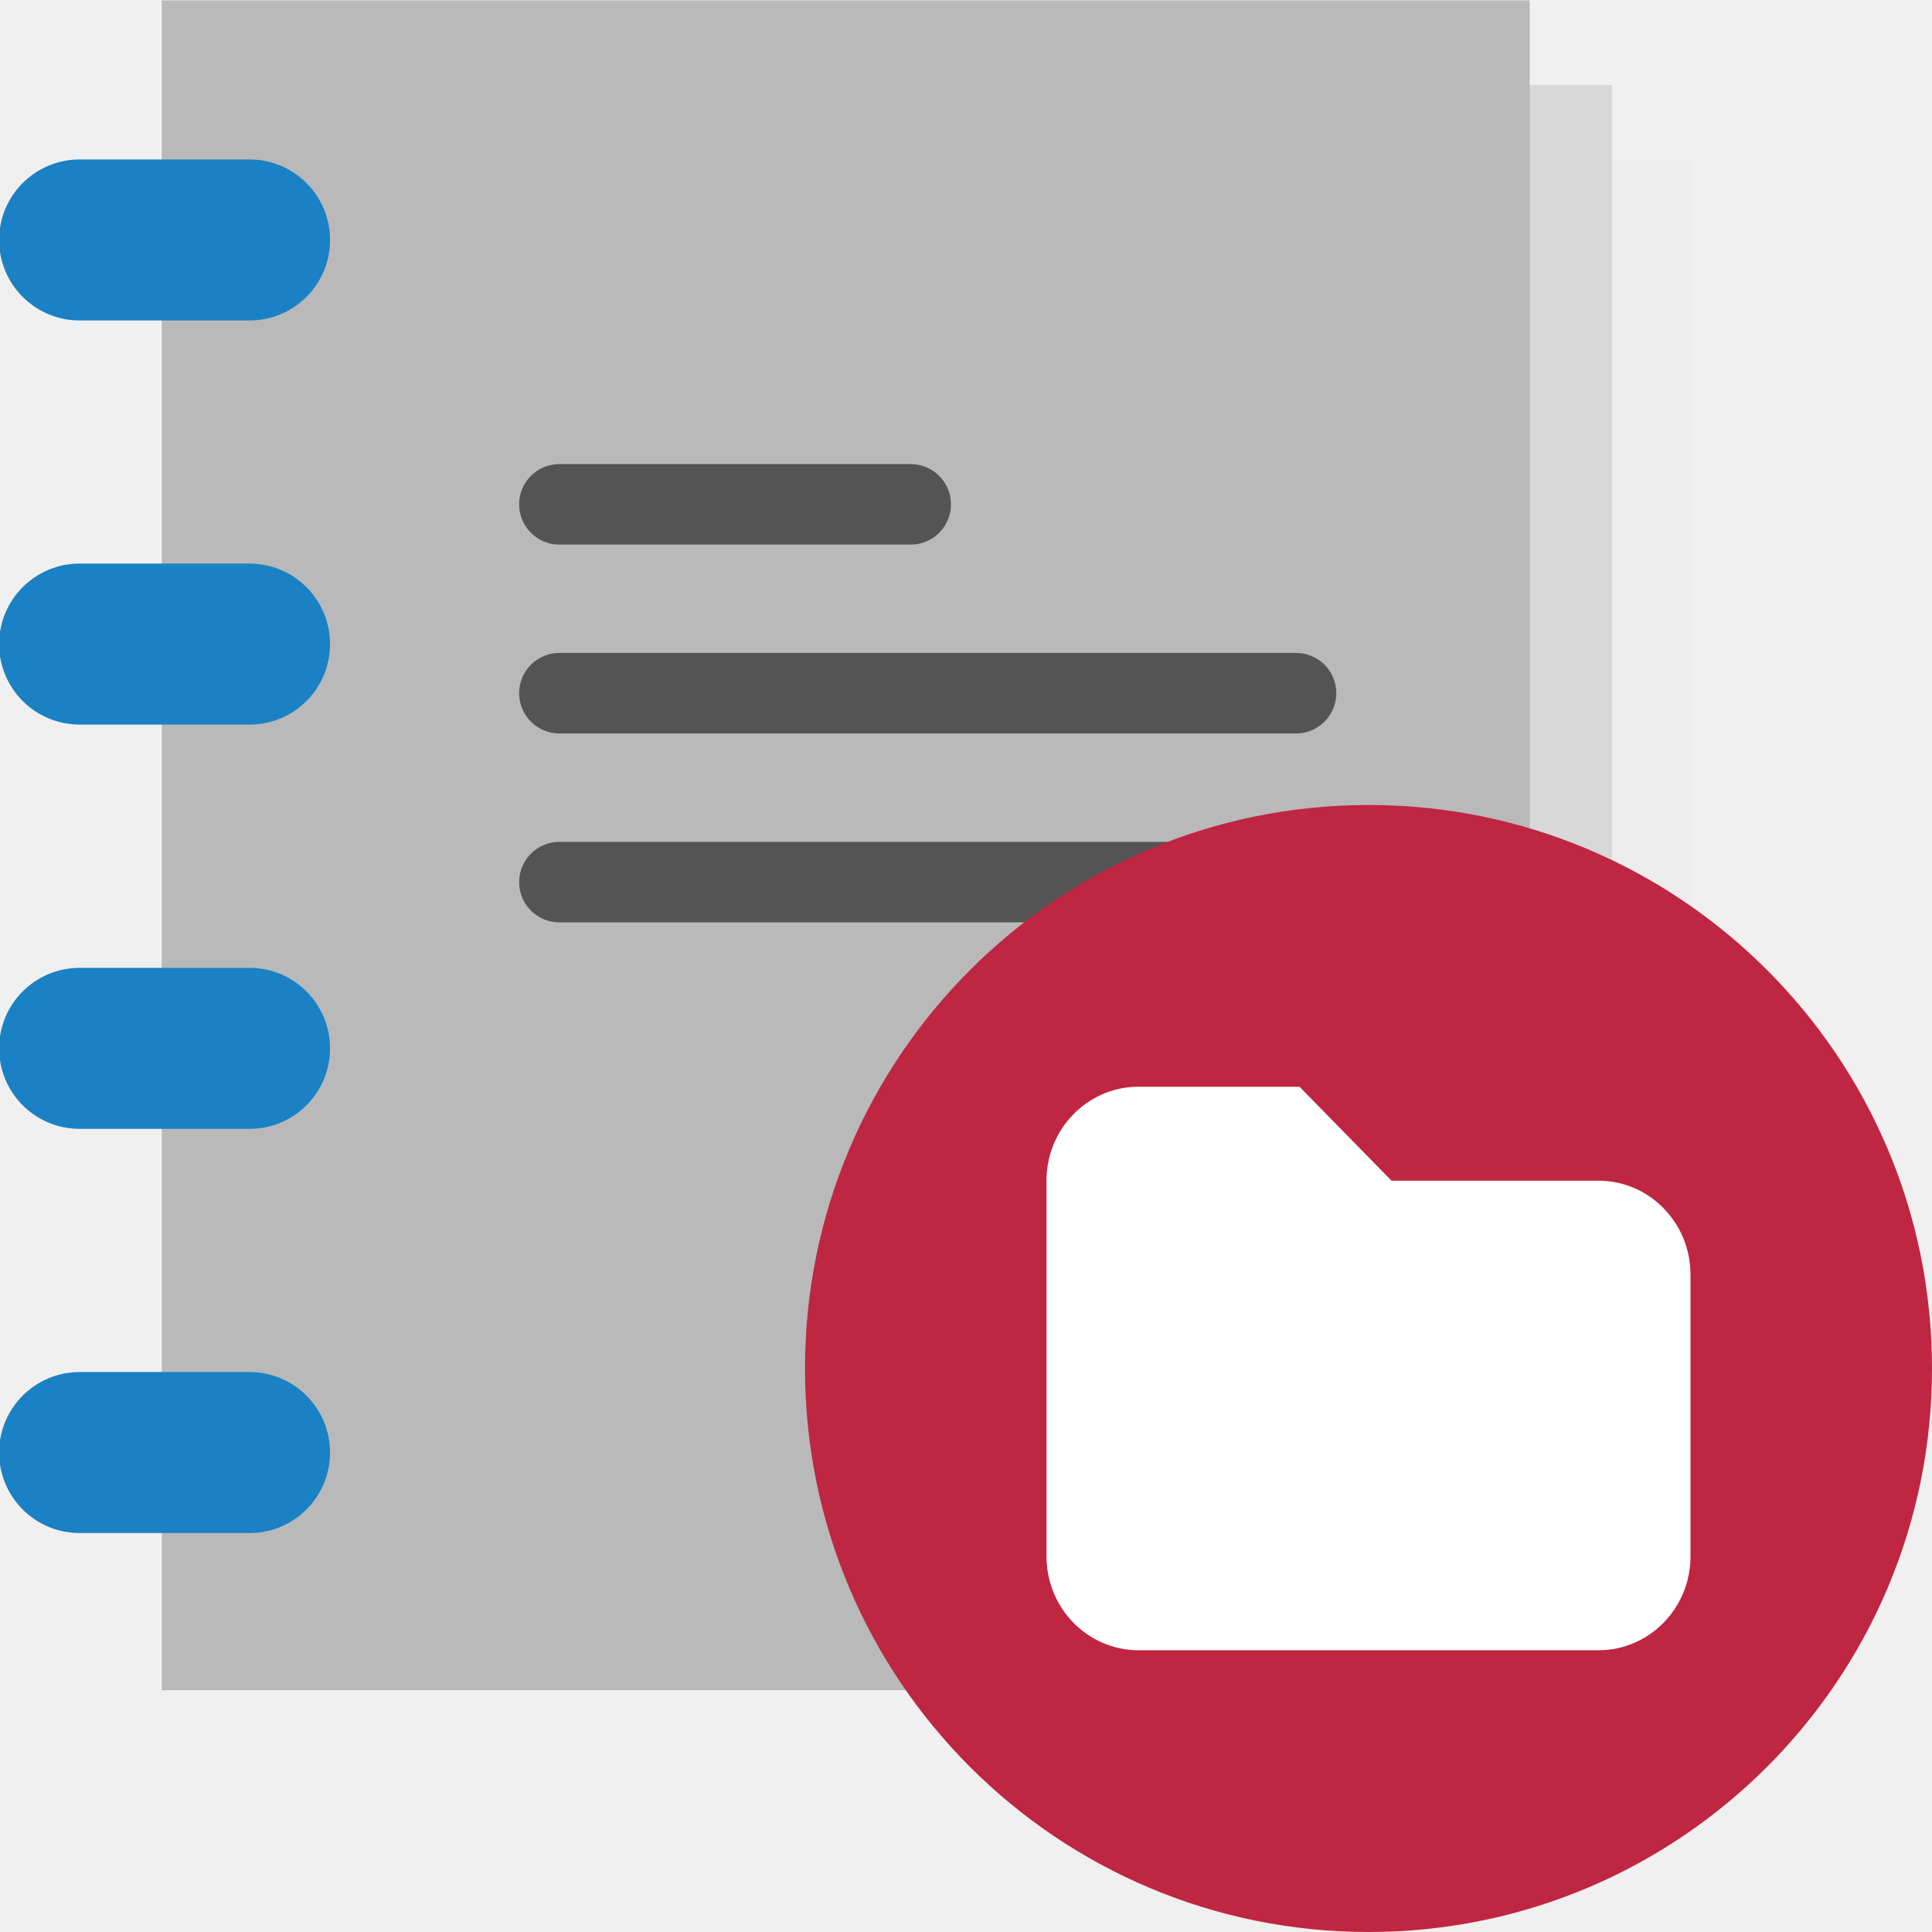
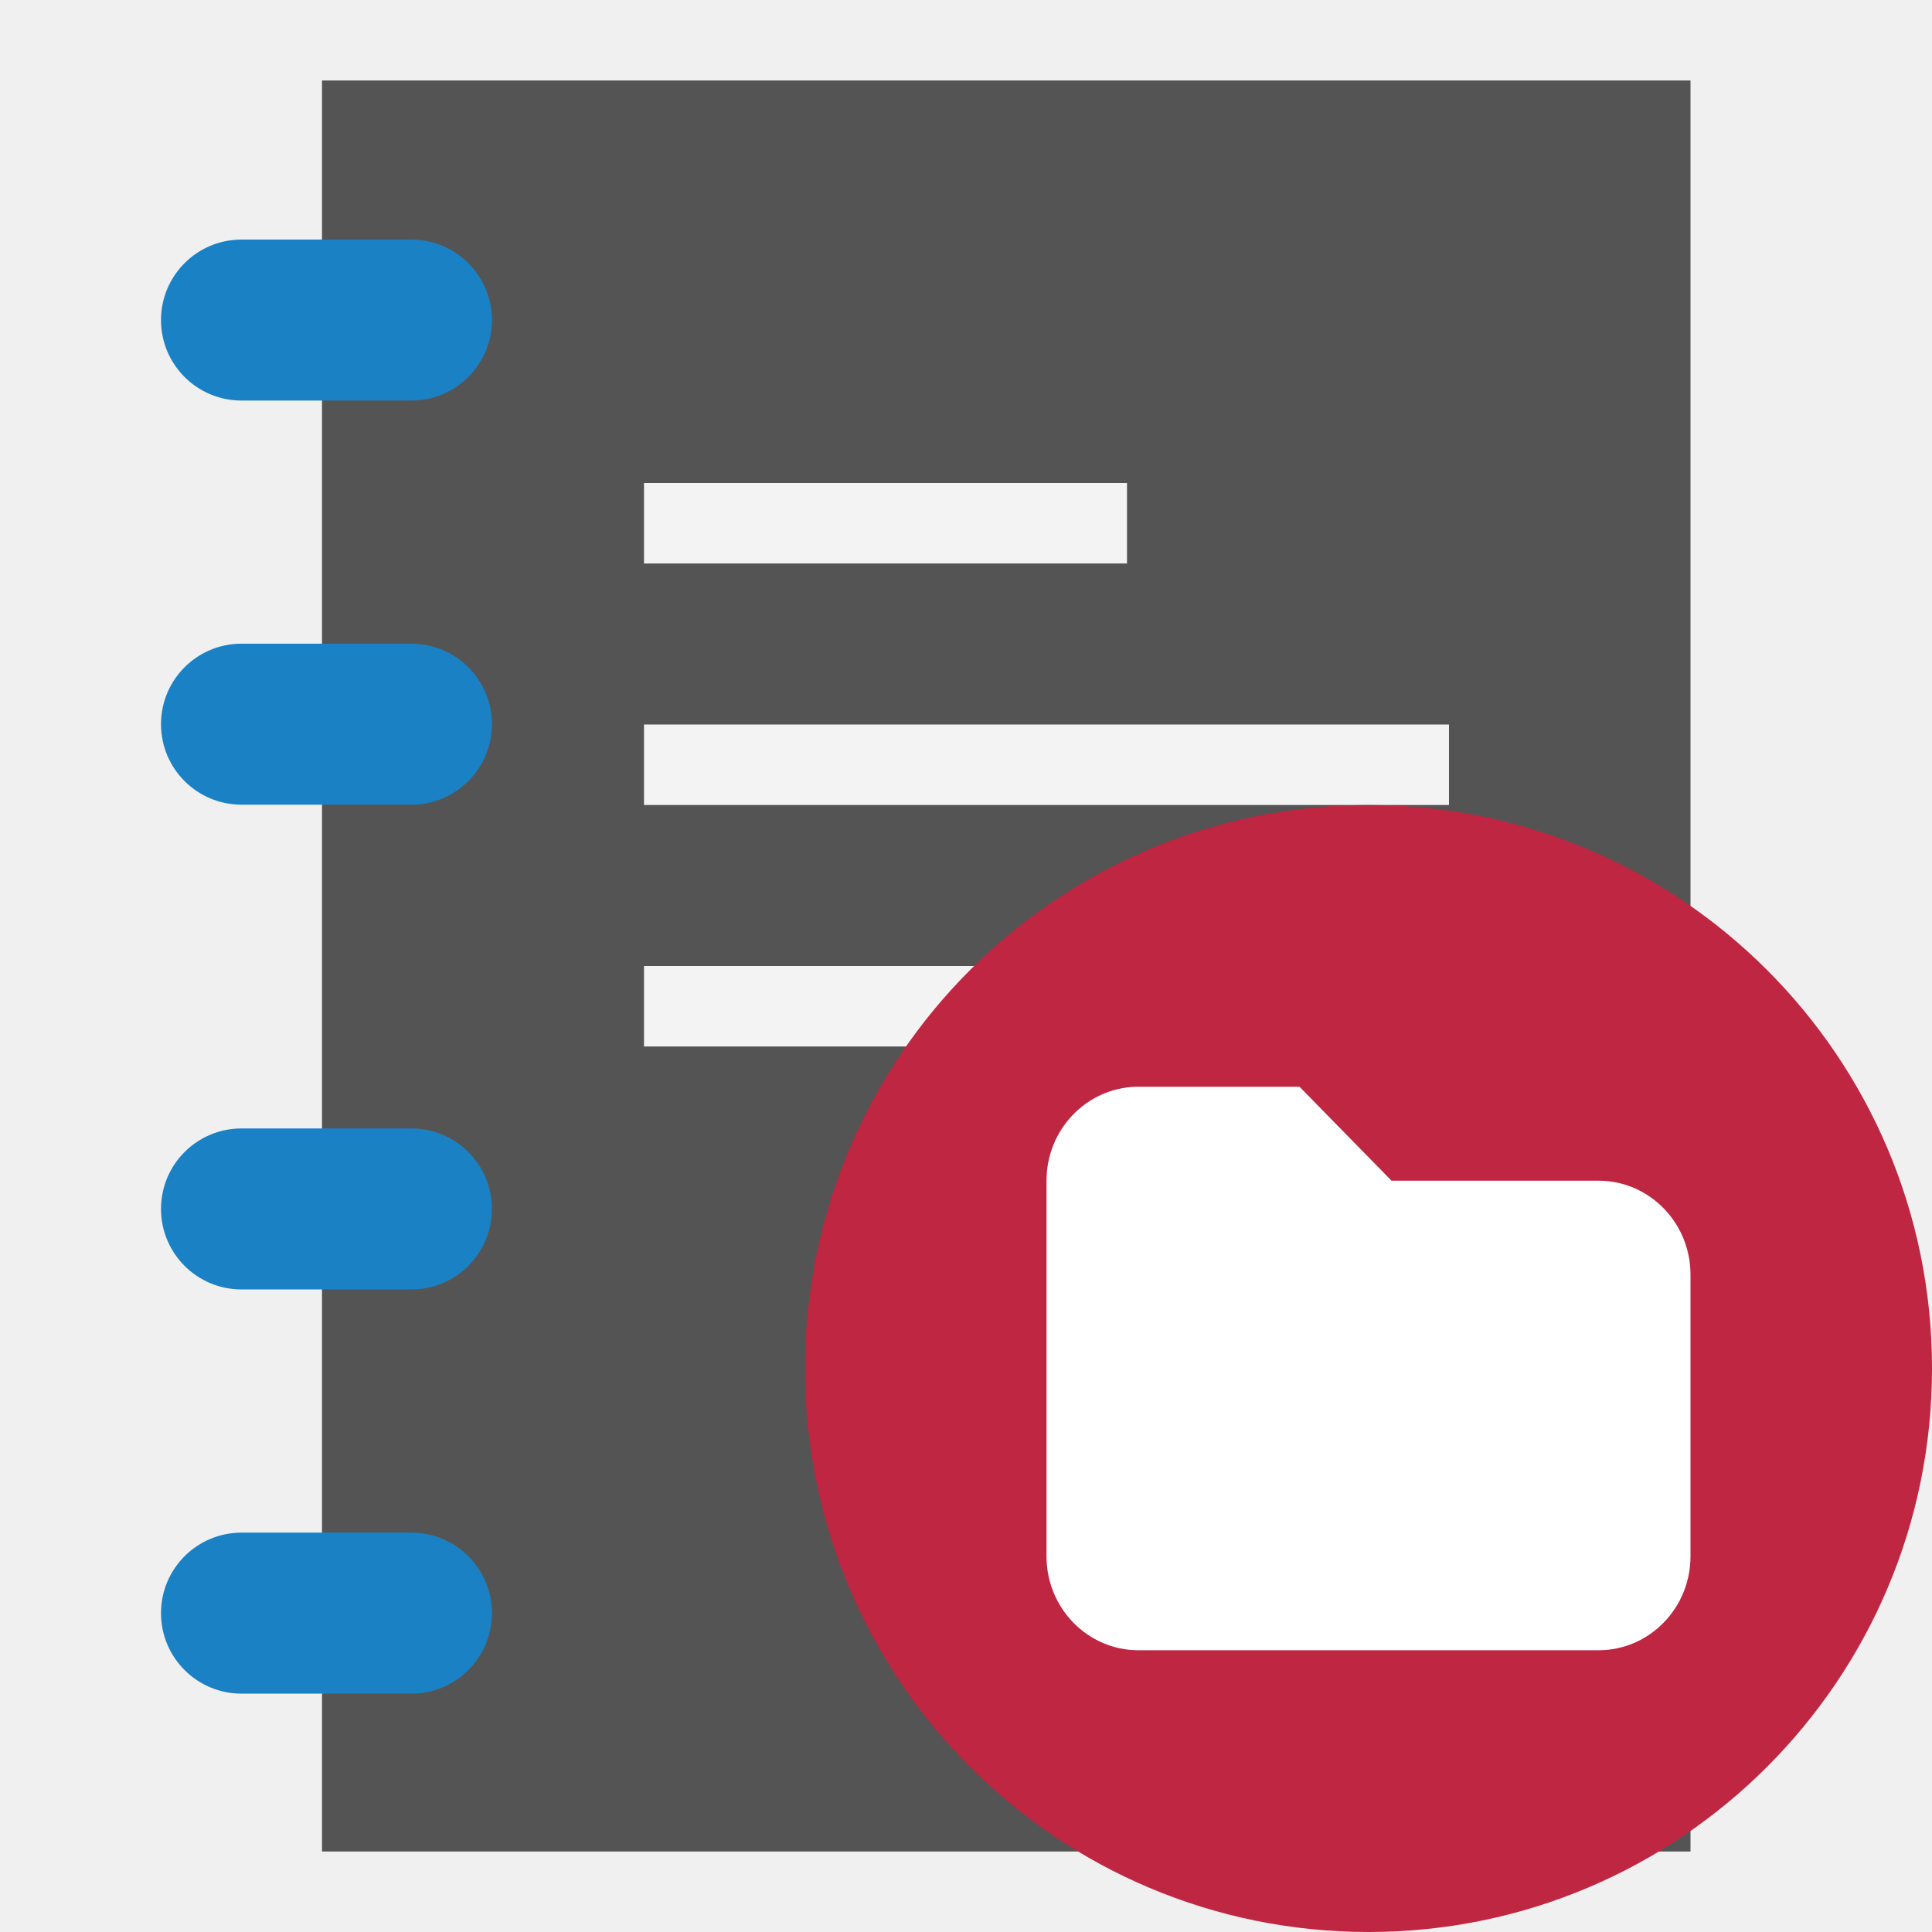
<svg xmlns="http://www.w3.org/2000/svg" id="Слой_1" data-name="Слой 1" viewBox="0 0 24 24" version="1.1">
  <defs id="defs26011">
    <style id="style26009">.cls-1{fill:#ededed;}.cls-2{fill:#d8d8d8;}.cls-3{fill:#b9b9b9;}.cls-4{fill:#1a81c4;}.cls-5{fill:none;stroke:#545454;stroke-linecap:round;stroke-linejoin:round;}.cls-6{fill:#bf2641;}.cls-7{fill:#fff;}</style>
  </defs>
-   <rect class="cls-1" x="4.034" y="1.99" width="16.993" height="18.963" id="rect26015" />
-   <rect class="cls-2" x="3.031" y="1.057" width="16.993" height="19.938" id="rect26017" />
-   <rect class="cls-3" x="2.01" y="0.005" width="16.993" height="20.991" id="rect26019" />
-   <path class="cls-4" d="M 3.1,3.981 H 0.989 a 1,1 0 0 1 0,-2 h 2.111 a 1,1 0 0 1 0,2 z" id="path26021" />
-   <path class="cls-4" d="M 3.1,9.001 H 0.989 a 1,1 0 0 1 0,-2 h 2.111 a 1,1 0 0 1 0,2 z" id="path26023" />
-   <path class="cls-4" d="M 3.1,14.023 H 0.989 a 1,1 0 0 1 0,-2 h 2.111 a 1,1 0 0 1 0,2 z" id="path26025" />
-   <path class="cls-4" d="M 3.1,19.044 H 0.989 a 1,1 0 0 1 0,-2 h 2.111 a 1,1 0 0 1 0,2 z" id="path26027" />
-   <line class="cls-5" x1="6.949" y1="6.265" x2="11.313" y2="6.265" id="line26029" />
-   <line class="cls-5" x1="6.949" y1="8.611" x2="16.1" y2="8.611" id="line26031" />
-   <line class="cls-5" x1="6.949" y1="10.958" x2="16.1" y2="10.958" id="line26033" />
-   <path class="cls-4" d="m 24,16.994 a 7,7 0 1 1 -7,-6.994 6.997,6.997 0 0 1 7,6.994 z" id="path25635" style="display:inline;fill:#bf2641;stroke-width:1" />
-   <path id="path845" style="display:inline;fill:#ffffff;fill-opacity:1;stroke:none;stroke-width:1" d="m 14.115,13.5 a 1.143,1.167 0 0 0 -1.115,1.167 1.143,1.167 0 0 0 0,0.028 v 4.638 a 1.143,1.167 0 0 0 1.143,1.167 1.143,1.167 0 0 0 0.028,0 h 5.686 a 1.143,1.167 0 0 0 1.143,-1.167 1.143,1.167 0 0 0 0,-0.028 v -3.471 a 1.143,1.167 0 0 0 -1.143,-1.167 h -0.028 -2.543 l -1.143,-1.167 h -2 a 1.143,1.167 0 0 0 -0.028,0 z" />
+   <g id="g869">
+     <path id="rect158494" style="fill:#545454;fill-opacity:1;stroke:none;stroke-width:1" d="M 4,1 V 23 H 21 V 1 Z" />
+     <path class="cls-4" d="M 5.111,4.976 H 3 a 1,1 0 0 1 0,-2 h 2.111 a 1,1 0 0 1 0,2 z" id="path158496" />
+     <path class="cls-4" d="M 5.111,9.996 H 3 A 1,1 0 0 1 3,7.996 h 2.111 a 1,1 0 0 1 0,2 z" id="path158498" />
+     <path class="cls-4" d="M 5.111,16.018 H 3 a 1,1 0 0 1 0,-2 h 2.111 a 1,1 0 0 1 0,2 z" id="path158500" />
+     <path class="cls-4" d="M 5.111,21.039 H 3 a 1,1 0 0 1 0,-2 h 2.111 a 1,1 0 0 1 0,2 z" id="path158502" />
+     <path style="fill:none;stroke:#f3f3f3;stroke-width:1;stroke-linecap:butt;stroke-linejoin:miter;stroke-miterlimit:4;stroke-dasharray:none;stroke-opacity:1" d="m 8,6.5 h 6" id="path3404" />
+     <path style="fill:none;stroke:#f3f3f3;stroke-width:1;stroke-linecap:butt;stroke-linejoin:miter;stroke-miterlimit:4;stroke-dasharray:none;stroke-opacity:1" d="M 8,9.5 H 18" id="path3406" />
+     <path style="fill:none;stroke:#f3f3f3;stroke-width:1;stroke-linecap:butt;stroke-linejoin:miter;stroke-miterlimit:4;stroke-dasharray:none;stroke-opacity:1" d="M 8,12.5 H 18" id="path3408" />
+   </g>
+   <g id="g2100">
+     <path class="cls-4" d="m 24,16.994 a 7,7 0 1 1 -7,-6.994 6.997,6.997 0 0 1 7,6.994 z" id="path25635" style="display:inline;fill:#bf2641;stroke-width:1" />
+     <path id="path845" style="display:inline;fill:#ffffff;fill-opacity:1;stroke:none;stroke-width:1" d="m 14.115,13.5 a 1.143,1.167 0 0 0 -1.115,1.167 1.143,1.167 0 0 0 0,0.028 v 4.638 a 1.143,1.167 0 0 0 1.143,1.167 1.143,1.167 0 0 0 0.028,0 h 5.686 a 1.143,1.167 0 0 0 1.143,-1.167 1.143,1.167 0 0 0 0,-0.028 v -3.471 a 1.143,1.167 0 0 0 -1.143,-1.167 h -0.028 -2.543 l -1.143,-1.167 h -2 a 1.143,1.167 0 0 0 -0.028,0 z" />
+   </g>
</svg>
